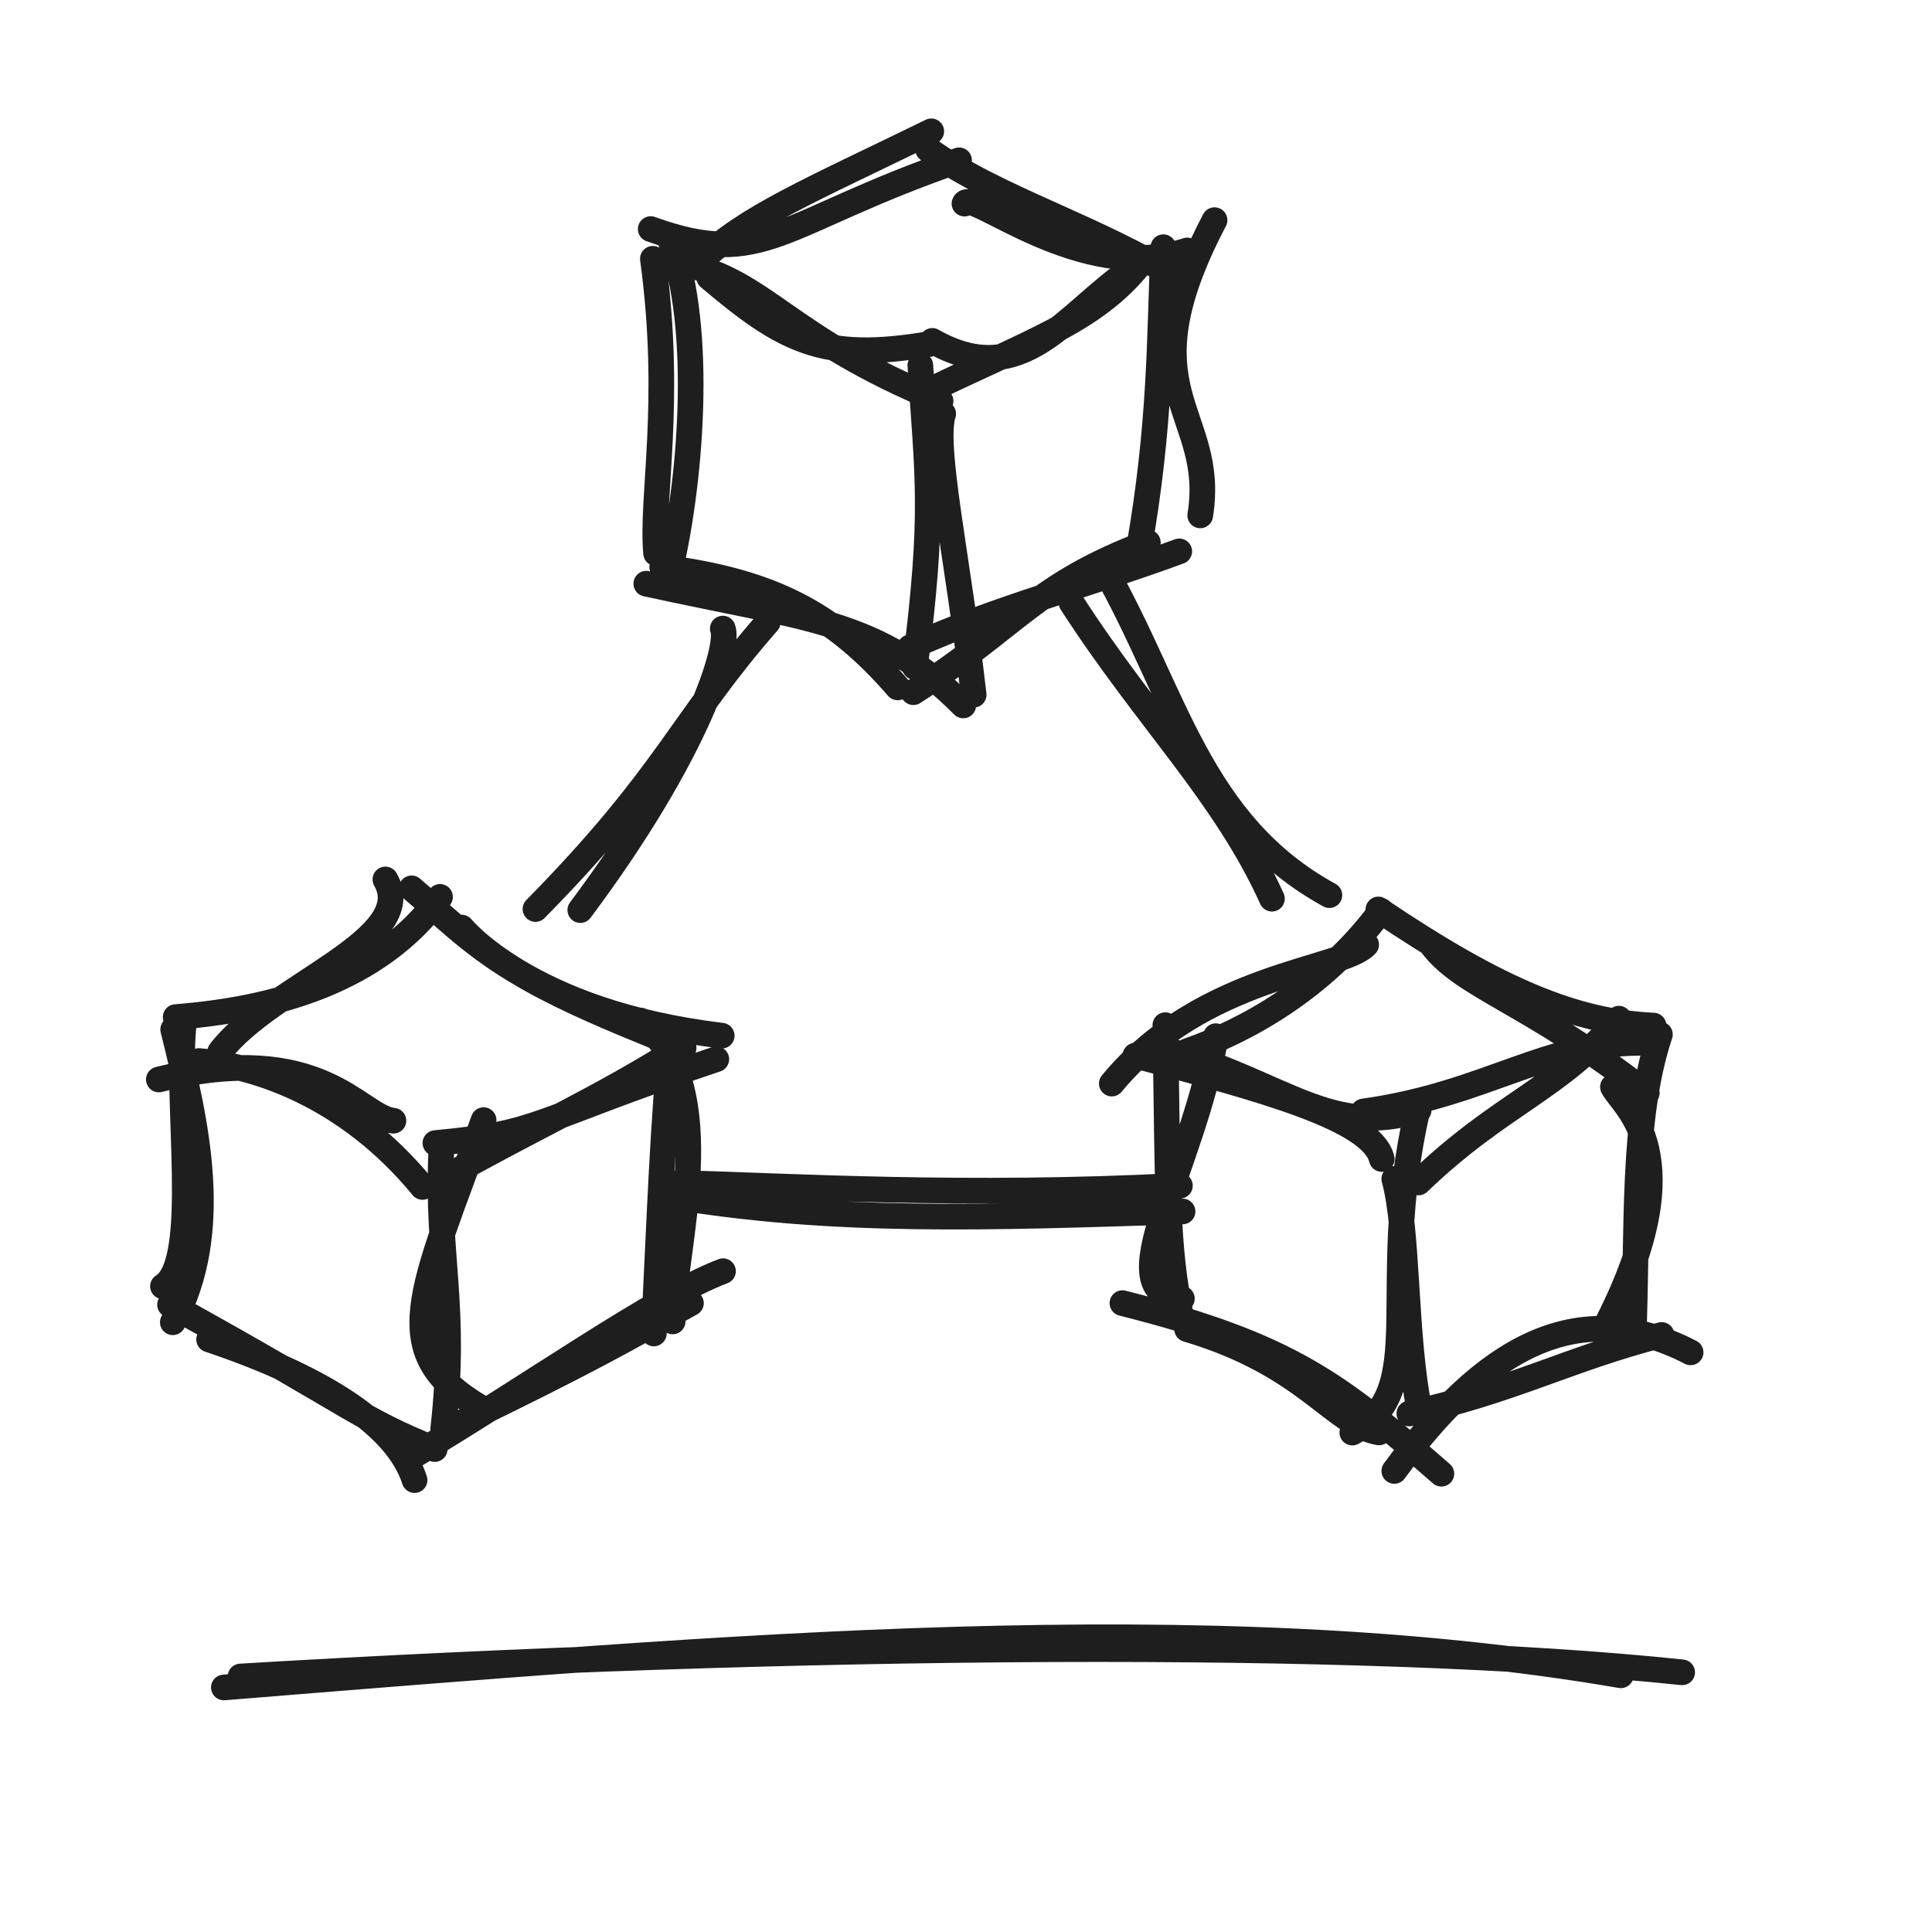
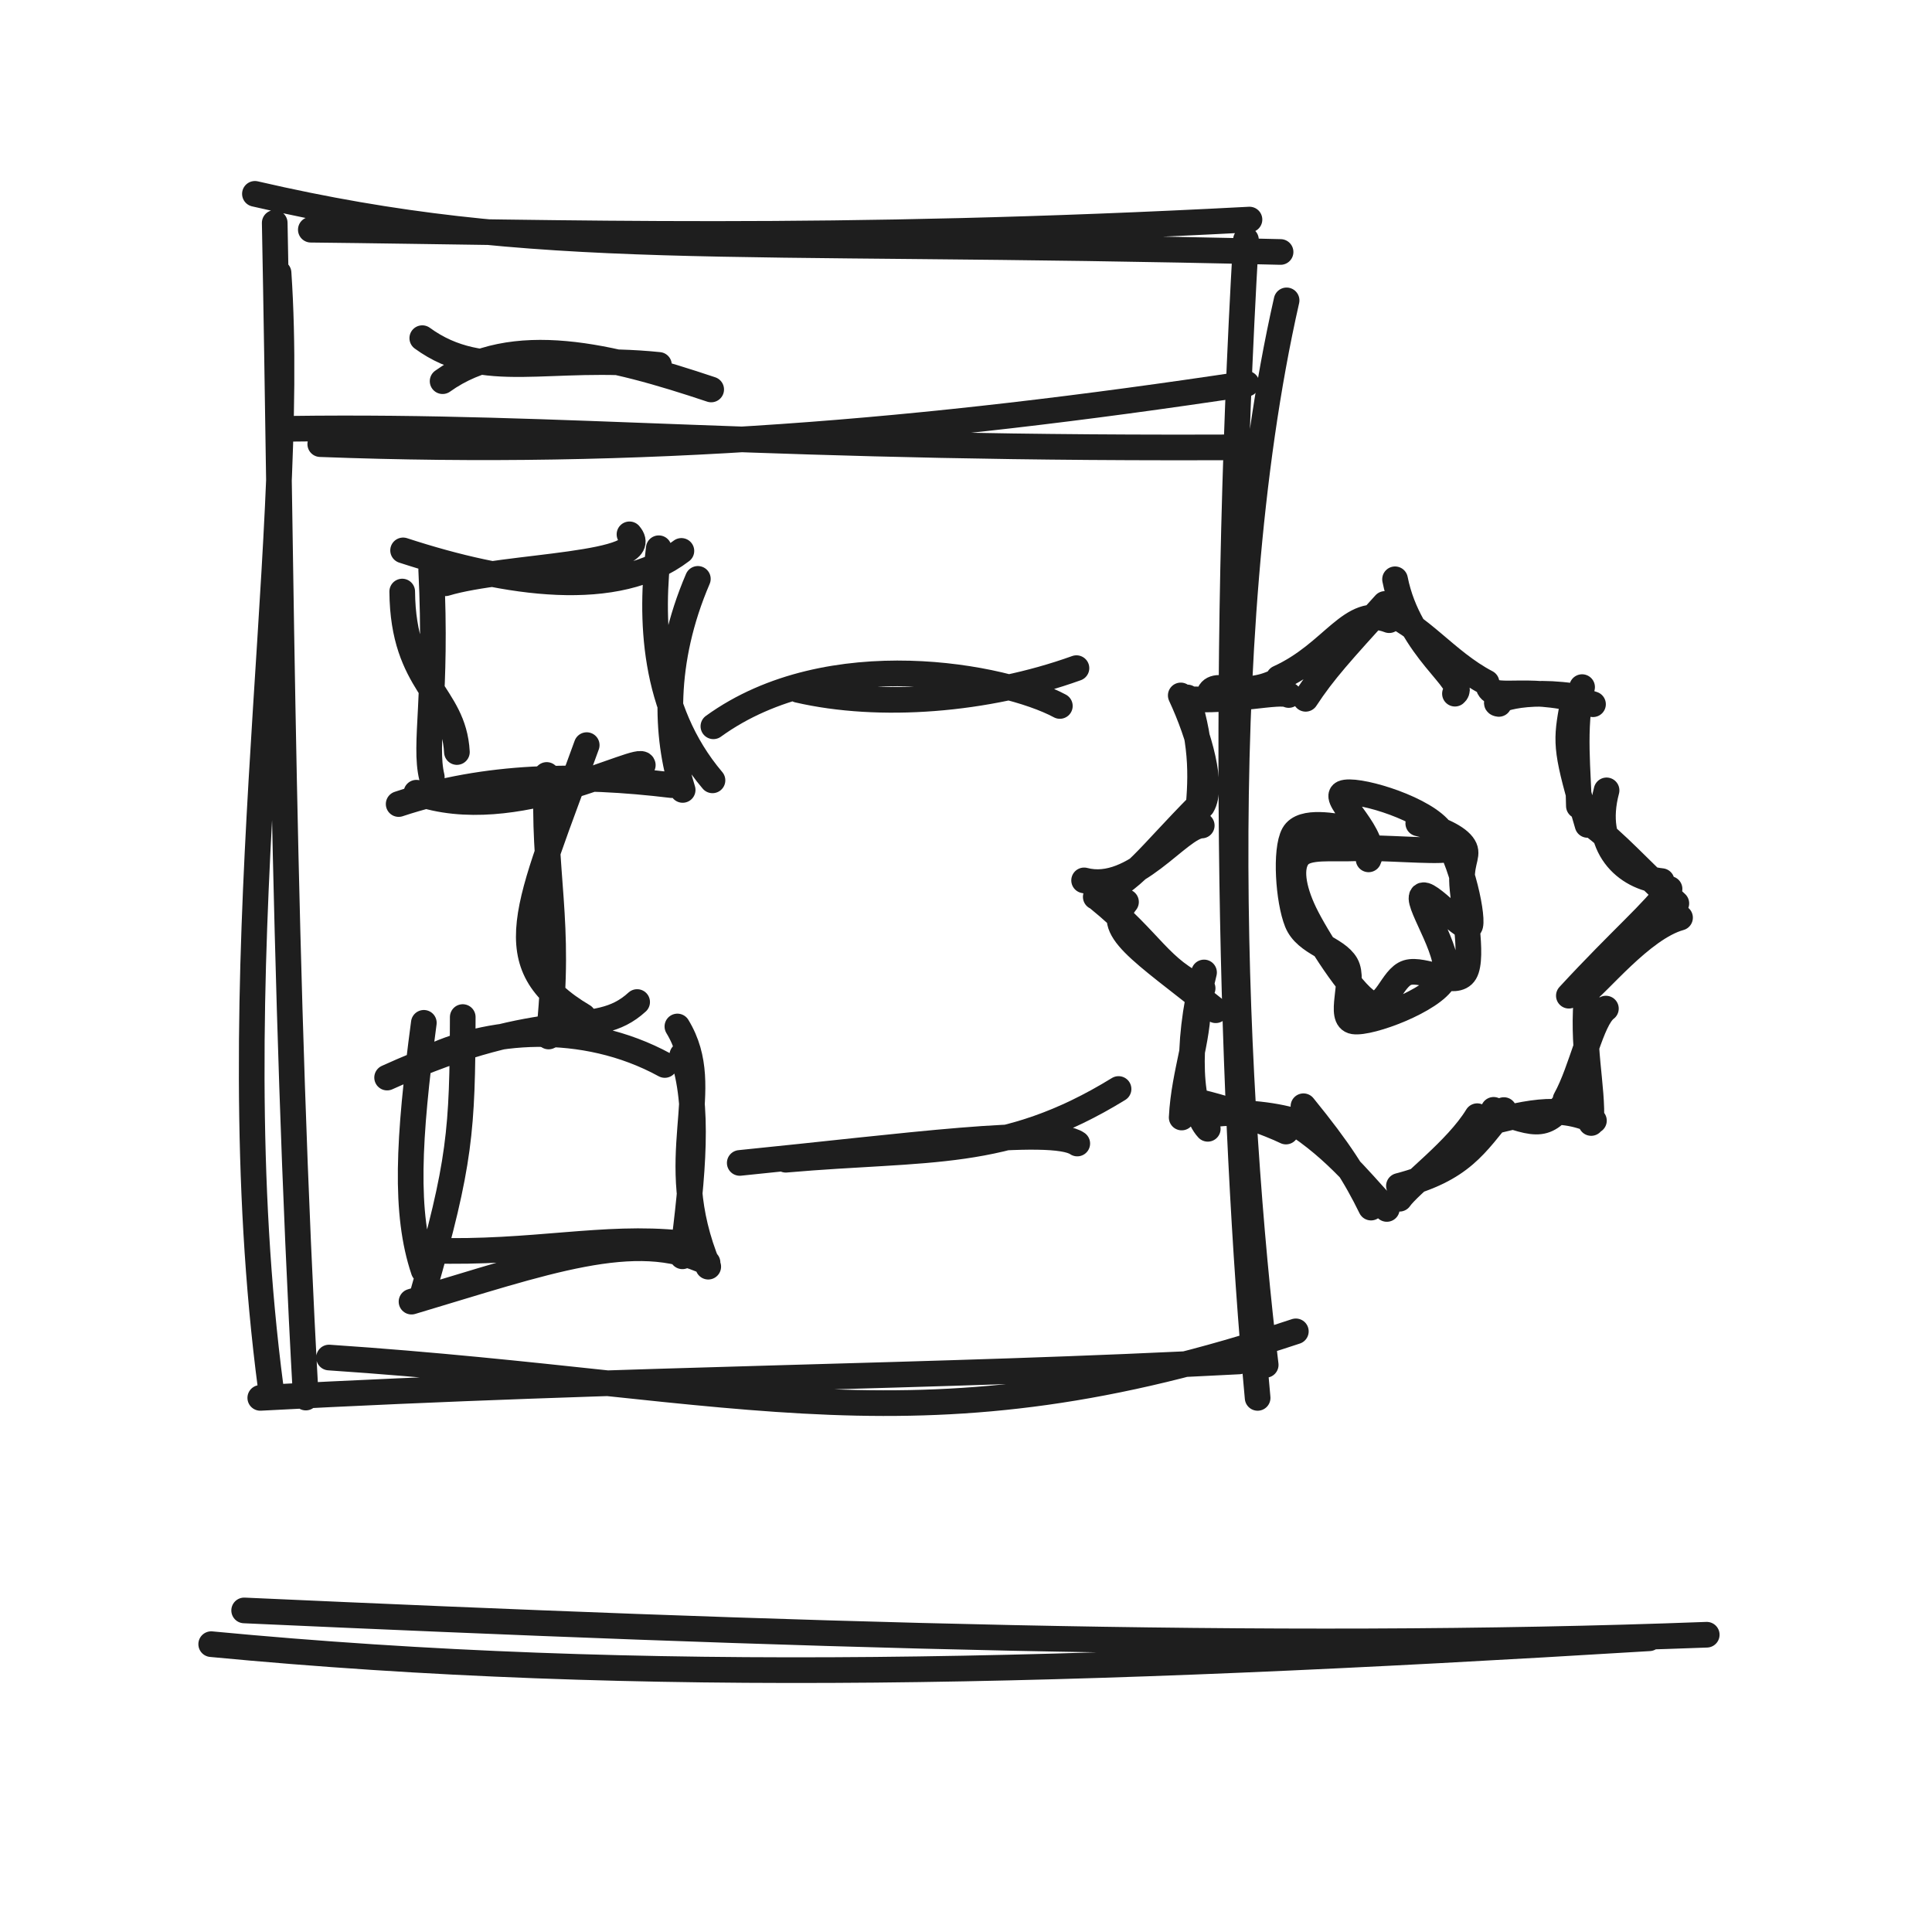
<svg xmlns="http://www.w3.org/2000/svg" width="128" height="128" viewBox="0 0 128 128" role="img">
-   <path d="M43.112 15.176 C50.622 17.894, 51.626 14.73, 63.541 10.621 M46.425 17.3 C49.434 14.371, 53.677 12.623, 61.699 8.701 M63.898 13.489 C64.331 12.467, 71.632 18.87, 78.66 16.593 M61.49 9.897 C65.983 13.157, 72.899 15.128, 78.181 18.549 M80.467 14.586 C74.395 26.163, 80.638 27.118, 79.519 34.146 M77.075 16.379 C76.799 22.38, 76.932 28.024, 75.42 36.552 M76.048 35.942 C68.513 38.781, 67.533 41.358, 60.512 45.859 M78.128 36.53 C72.008 38.795, 66.262 40.174, 60.286 42.896 M63.818 46.737 C58.197 41.083, 53.608 41.036, 42.82 38.671 M59.476 45.542 C55.295 40.725, 51.237 38.518, 43.874 37.583 M44.198 38.565 C45.784 32.356, 46.644 21.739, 44.382 15.846 M43.468 36.655 C43.129 32.921, 44.56 26.759, 43.255 17.145" stroke="#1e1e1e" stroke-width="1.7" fill="none" stroke-linecap="round" stroke-linejoin="round" />
-   <path d="M46.984 18.38 C51.944 22.581, 54.519 23.984, 61.532 22.801 M45.254 17.47 C50.829 18.717, 52.039 22.354, 62.316 26.563 M61.766 22.585 C67.801 26.013, 70.538 20.766, 75.105 17.717 M61.147 26.072 C68.257 22.604, 72.474 21.311, 75.539 17.479" stroke="#1e1e1e" stroke-width="1.7" fill="none" stroke-linecap="round" stroke-linejoin="round" />
-   <path d="M62.489 27.411 C61.79 29.551, 63.483 36.996, 64.507 46.029 M60.974 24.205 C61.449 31.693, 61.931 33.879, 60.615 44.198" stroke="#1e1e1e" stroke-width="1.7" fill="none" stroke-linecap="round" stroke-linejoin="round" />
-   <path d="M14.591 69.677 C17.98 65.265, 27.832 62.248, 25.533 58.265 M11.639 67.385 C18.264 66.851, 25.076 64.992, 29.152 59.421 M27.269 58.855 C30.861 61.89, 35.139 67.06, 47.816 68.617 M30.578 61.45 C33.639 64.879, 40.2 67.337, 45.291 69.428 M42.445 67.612 C47.969 72.068, 44.564 82.758, 44.563 87.549 M44.476 69.019 C43.923 74.142, 43.709 80.468, 43.319 88.345 M47.901 84.22 C43.428 85.912, 35.001 91.927, 27.272 96.524 M45.777 86.337 C41.491 88.702, 39.42 89.981, 29.726 94.666 M27.466 98.061 C26.36 94.597, 21.765 91.406, 13.854 88.743 M28.801 96.004 C23.795 94, 23.545 93.22, 11.266 86.437 M10.797 85.22 C13.406 83.6, 11.551 72.808, 12.204 67.558 M11.449 87.604 C14.688 81.642, 13.038 74.493, 11.474 68.207" stroke="#1e1e1e" stroke-width="1.7" fill="none" stroke-linecap="round" stroke-linejoin="round" />
-   <path d="M10.524 71.518 C21.333 68.846, 23.783 74.021, 26.066 74.25 M13.167 70.297 C16.732 70.583, 22.898 72.44, 27.993 78.639 M28.846 75.731 C35.958 75.073, 35.197 74.294, 47.457 70.175 M29.26 78.153 C35.294 74.708, 39.472 72.954, 45.271 69.298" stroke="#1e1e1e" stroke-width="1.7" fill="none" stroke-linecap="round" stroke-linejoin="round" />
-   <path d="M32.04 74.211 C27.895 85.681, 25.582 89.544, 31.796 93.229 M29.234 76.304 C28.916 83.284, 30.287 86.461, 29.366 94.65" stroke="#1e1e1e" stroke-width="1.7" fill="none" stroke-linecap="round" stroke-linejoin="round" />
-   <path d="M73.659 71.79 C79.642 64.527, 88.992 64.273, 90.512 62.585 M78.684 69.633 C82.359 68.362, 87.619 65.571, 91.496 60.343 M94.812 62.547 C96.925 65.403, 101.277 66.314, 109.105 72.409 M91.322 60.254 C99.403 65.709, 104.428 67.699, 109.552 67.949 M106.861 72.014 C107.563 73.379, 112.195 76.428, 106.511 87.611 M109.973 68.534 C108.076 74.222, 108.527 81.596, 108.218 88.732 M112.007 89.597 C104.487 85.712, 98.323 89.335, 92.377 97.453 M110.085 88.444 C103.92 90.025, 100.213 92.15, 93.372 93.648 M95.496 97.638 C88.738 91.747, 85.44 89.114, 74.364 86.336 M91.363 94.902 C88.3 94.368, 86.614 90.427, 78.649 88.059 M78.303 86.037 C73.38 85.725, 78.921 77.801, 80.557 68.649 M78.275 87.347 C77.266 82.587, 77.382 78.784, 77.207 67.92" stroke="#1e1e1e" stroke-width="1.7" fill="none" stroke-linecap="round" stroke-linejoin="round" />
-   <path d="M77.948 69.747 C85.057 71.844, 88.236 75.367, 93.99 73.556 M75.22 69.936 C83.591 72.152, 90.905 74.11, 91.544 76.786 M90.33 73.637 C98.622 72.484, 102.539 68.914, 109.239 69.094 M93.976 78.342 C99.453 73.078, 103.269 72.181, 107.251 67.489" stroke="#1e1e1e" stroke-width="1.7" fill="none" stroke-linecap="round" stroke-linejoin="round" />
-   <path d="M93.902 73.561 C91.17 85.6, 94.85 92.141, 89.594 94.912 M92.375 78.103 C93.309 81.539, 93.049 88.571, 94.035 93.357" stroke="#1e1e1e" stroke-width="1.7" fill="none" stroke-linecap="round" stroke-linejoin="round" />
-   <path d="M47.887 41.646 C48.366 42.841, 46.226 49.887, 38.446 60.295 M50.865 41.221 C45.104 47.796, 44.195 51.373, 35.476 60.225" stroke="#1e1e1e" stroke-width="1.7" fill="none" stroke-linecap="round" stroke-linejoin="round" />
-   <path d="M73.176 37.695 C77.893 45.982, 79.434 54.573, 88.076 59.305 M70.992 39.93 C75.949 47.634, 81.117 52.572, 84.27 59.54" stroke="#1e1e1e" stroke-width="1.7" fill="none" stroke-linecap="round" stroke-linejoin="round" />
-   <path d="M44.951 78.374 C52.239 78.575, 63.992 79.301, 78.172 78.557 M44.373 79.233 C55.178 81.052, 65.371 80.68, 78.347 80.262" stroke="#1e1e1e" stroke-width="1.7" fill="none" stroke-linecap="round" stroke-linejoin="round" />
-   <path d="M14.833 111.798 C48.029 109.122, 79.947 106.294, 107.387 110.992 M15.937 111.071 C53.086 108.85, 90.24 108.566, 111.447 110.795" stroke="#1e1e1e" stroke-width="1.7" fill="none" stroke-linecap="round" stroke-linejoin="round" />
+   <path d="M16.889 12.843 C35.799 17.212, 47.499 15.772, 84.841 16.694 M20.593 15.218 C37.143 15.392, 54.914 16.021, 82.781 14.547 M85.24 19.901 C80.096 42.565, 81.835 73.802, 83.856 90.427 M82.548 15.884 C80.821 45.566, 81.591 73.863, 83.321 92.614 M85.853 88.206 C60.926 96.487, 49.853 91.831, 21.799 89.94 M82.083 90.199 C61.875 91.274, 42.255 91.27, 17.244 92.613 M17.936 91.935 C14.337 64.556, 19.72 36.671, 18.455 18.078 M20.261 92.592 C18.727 65.196, 18.631 36.681, 18.201 14.766" stroke="#1e1e1e" stroke-width="1.7" fill="none" stroke-linecap="round" stroke-linejoin="round" />
+   <path d="M21.218 29.425 C42.43 30.228, 61.119 28.662, 82.595 25.423 M19.284 28.407 C37.581 28.163, 51.056 29.826, 83.471 29.629" stroke="#1e1e1e" stroke-width="1.7" fill="none" stroke-linecap="round" stroke-linejoin="round" />
+   <path d="M29.324 25.254 C33.974 21.927, 40.447 23.577, 47.118 25.803 M27.977 22.404 C32.051 25.372, 36.367 23.428, 43.658 24.176" stroke="#1e1e1e" stroke-width="1.7" fill="none" stroke-linecap="round" stroke-linejoin="round" />
+   <path d="M29.512 38.643 C33.467 37.44, 43.527 37.53, 41.705 35.401 M26.706 36.465 C33.721 38.753, 40.849 39.763, 45.144 36.499 M43.645 36.322 C43.088 40.896, 43.18 46.954, 47.204 51.7 M46.235 38.352 C43.875 43.846, 44.109 48.799, 45.228 52.335 M42.587 50.69 C42.461 49.913, 34.055 54.819, 27.587 52.519 M44.505 52.018 C38.333 51.27, 32.222 51.336, 26.412 53.27 M30.271 49.824 C30.059 45.928, 26.7 45.399, 26.648 39.192 M28.608 51.481 C28.072 49.241, 28.982 46.148, 28.568 37.739" stroke="#1e1e1e" stroke-width="1.7" fill="none" stroke-linecap="round" stroke-linejoin="round" />
+   <path d="M25.647 71.392 C36.487 66.472, 39.383 68.982, 42.212 66.387 M28.159 70.232 C32.225 68.162, 38.634 67.599, 44.043 70.558 M44.879 68.007 C47.464 72.261, 43.857 76.523, 46.923 83.92 M45.204 69.902 C46.366 73.211, 45.902 77.88, 45.212 83.233 M46.877 83.654 C42.143 81.348, 36.061 83.616, 27.264 86.237 M45.107 82.37 C39.997 81.83, 35.281 83.061, 28.559 82.856 M28.061 85.53 C30.494 77.032, 30.636 74.911, 30.658 67.383 M28.069 84.169 C26.791 80.378, 27.053 75.49, 28.08 67.765" stroke="#1e1e1e" stroke-width="1.7" fill="none" stroke-linecap="round" stroke-linejoin="round" />
+   <path d="M38.871 49.366 C34.957 60.199, 32.772 63.848, 38.641 67.327 M36.221 51.343 C35.921 57.935, 37.215 60.935, 36.346 68.67" stroke="#1e1e1e" stroke-width="1.7" fill="none" stroke-linecap="round" stroke-linejoin="round" />
+   <path d="M47.264 48.119 C54.956 42.555, 66.577 44.811, 70.218 46.772 M52.883 45.708 C58.26 46.949, 65.332 46.419, 71.318 44.266" stroke="#1e1e1e" stroke-width="1.7" fill="none" stroke-linecap="round" stroke-linejoin="round" />
+   <path d="M52.06 76.835 C61.547 76.007, 66.549 76.795, 74.107 72.149 M49.01 77.047 C59.921 75.954, 69.722 74.607, 71.372 75.761" stroke="#1e1e1e" stroke-width="1.7" fill="none" stroke-linecap="round" stroke-linejoin="round" />
+   <path d="M92.425 38.379 C93.353 43.063, 97.306 45.228, 96.394 45.958 M91.705 40.52 C94.03 41.295, 95.805 43.825, 98.488 45.225 M99.302 46.636 C98.577 46.559, 100.795 45.473, 104.904 46.233 M98.658 45.587 C99.097 46.44, 101.504 45.307, 105.541 46.657 M104.113 47.088 C103.725 49.275, 103.769 49.894, 105.179 54.653 M104.818 45.523 C104.179 48.182, 104.589 51.317, 104.604 53.397 M106.439 52.364 C105.438 56.134, 107.728 58.135, 110.089 58.375 M105.411 54.61 C107.013 55.765, 108.562 57.543, 111.062 59.853 M110.612 58.894 C109.631 60.353, 107.419 62.197, 103.941 65.968 M111.307 60.797 C108.76 61.503, 105.82 65.265, 104.818 65.911 M106.395 66.822 C105.41 67.549, 104.812 70.879, 103.721 72.838 M105.158 65.636 C104.757 69.335, 105.548 71.915, 105.42 74.401 M103.972 72.691 C102.439 74.762, 101.984 74.612, 98.956 73.53 M105.602 74.245 C103.161 73.171, 101.113 73.715, 97.516 74.676 M99.636 73.545 C97.716 75.852, 96.882 77.469, 92.682 78.571 M97.87 73.95 C96.503 76.193, 93.39 78.457, 92.721 79.42 M90.833 80.006 C89.791 77.881, 88.756 76.237, 86.357 73.291 M91.881 80.096 C90.85 79.157, 89.016 76.599, 86.103 74.618 M85.198 74.968 C84.194 74.475, 81.217 73.335, 78.535 72.809 M85.548 74.215 C83.978 73.782, 81.261 73.521, 79.644 73.975 M80.018 74.787 C78.843 73.526, 78.508 69.431, 79.771 64.428 M78.29 74.038 C78.441 70.965, 79.576 68.471, 79.342 65.842 M80.545 66.931 C75.499 62.888, 73.114 61.58, 74.601 59.757 M79.677 65.476 C76.829 64.234, 76.284 62.385, 72.805 59.562 M71.825 58.328 C75.163 59.213, 78.125 54.731, 79.619 54.692 M72.597 59.421 C75.148 58.322, 75.952 56.859, 79.497 53.276 M79.648 53.386 C80.404 52.121, 79.482 48.766, 78.228 46.074 M79.331 54.204 C79.59 51.796, 79.71 49.485, 78.669 46.208 M80.036 46.299 C80.194 44.678, 82.09 46.476, 84.696 45.085 M78.412 46.301 C81.788 46.535, 84.729 45.709, 85.38 46.046 M84.72 44.922 C88.375 43.263, 89.472 40.085, 92.036 41.088 M86.502 46.298 C87.703 44.464, 88.861 43.209, 91.756 40.013" stroke="#1e1e1e" stroke-width="1.7" fill="none" stroke-linecap="round" stroke-linejoin="round" />
+   <path d="M93.964 54.552 C95.083 54.81, 96.417 55.342, 96.899 55.969 C97.382 56.597, 96.833 56.908, 96.86 58.319 C96.886 59.729, 97.659 63.41, 97.057 64.43 C96.456 65.45, 94.317 64.112, 93.249 64.437 C92.182 64.763, 91.79 67.046, 90.652 66.385 C89.514 65.724, 87.193 62.081, 86.421 60.472 C85.649 58.863, 85.445 57.443, 86.021 56.731 C86.596 56.019, 88.235 56.274, 89.876 56.2 C91.517 56.126, 94.914 56.442, 95.866 56.286 C96.817 56.131, 95.847 55.192, 95.583 55.266 M90.672 56.935 C91.409 55.453, 88.209 52.901, 88.977 52.551 C89.745 52.2, 93.874 53.375, 95.28 54.832 C96.686 56.29, 97.593 60.539, 97.413 61.297 C97.233 62.055, 94.492 58.781, 94.2 59.381 C93.909 59.981, 96.415 63.517, 95.664 64.899 C94.912 66.28, 90.771 67.835, 89.69 67.67 C88.609 67.504, 89.804 65.003, 89.178 63.906 C88.551 62.809, 86.512 62.527, 85.934 61.089 C85.356 59.651, 85.135 56.315, 85.709 55.279 C86.284 54.243, 88.521 54.774, 89.381 54.873" stroke="#1e1e1e" stroke-width="1.7" fill="none" stroke-linecap="round" stroke-linejoin="round" />
+   <path d="M16.176 106.695 C51.734 108.302, 83.97 109.406, 113.076 108.305 M13.992 108.93 C42.467 111.644, 71.044 110.872, 109.27 108.54" stroke="#1e1e1e" stroke-width="1.7" fill="none" stroke-linecap="round" stroke-linejoin="round" />
</svg>
